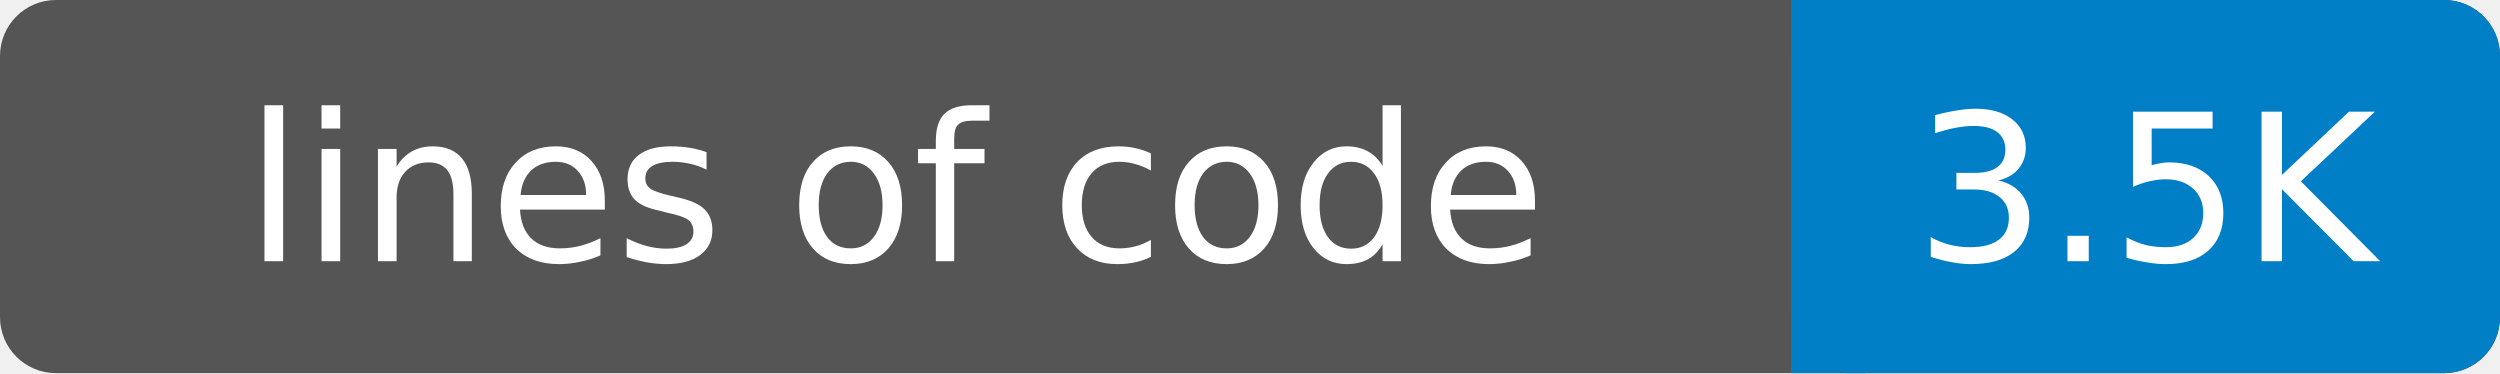
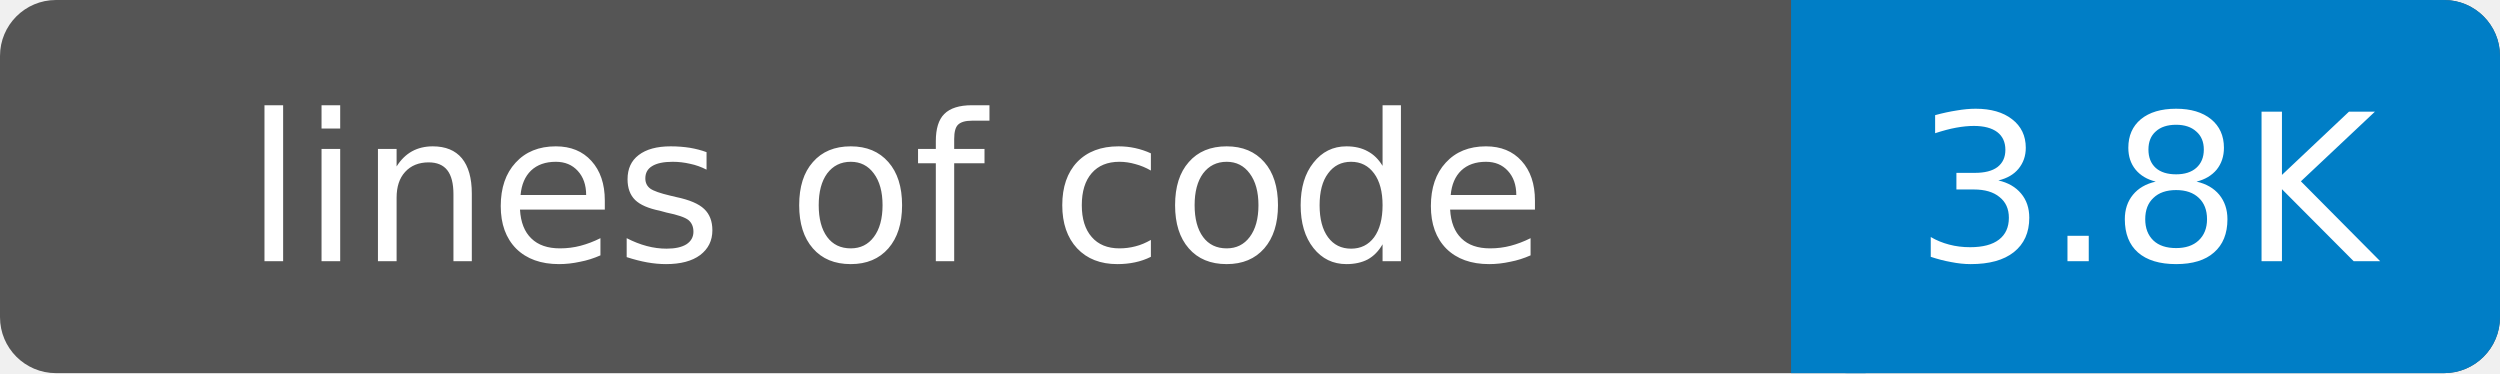
- <svg xmlns="http://www.w3.org/2000/svg" width="134" height="20" role="img" aria-label="lines of code: 3.5K">
+ <svg xmlns="http://www.w3.org/2000/svg" width="134" height="20" role="img" aria-label="lines of code: 3.8K">
  <rect width="134" height="20" rx="3" fill="#555" />
  <rect x="96" width="38" height="20" rx="3" fill="#007ec6" />
  <rect x="96" width="4" height="20" fill="#007ec6" />
  <g fill="#fff" text-anchor="middle" font-family="DejaVu Sans,Verdana,Geneva,sans-serif" font-size="11">
    <text x="48" y="14">lines of code</text>
-     <text x="115" y="14">3.5K</text>
+     <text x="115" y="14">3.8K</text>
  </g>
</svg>
